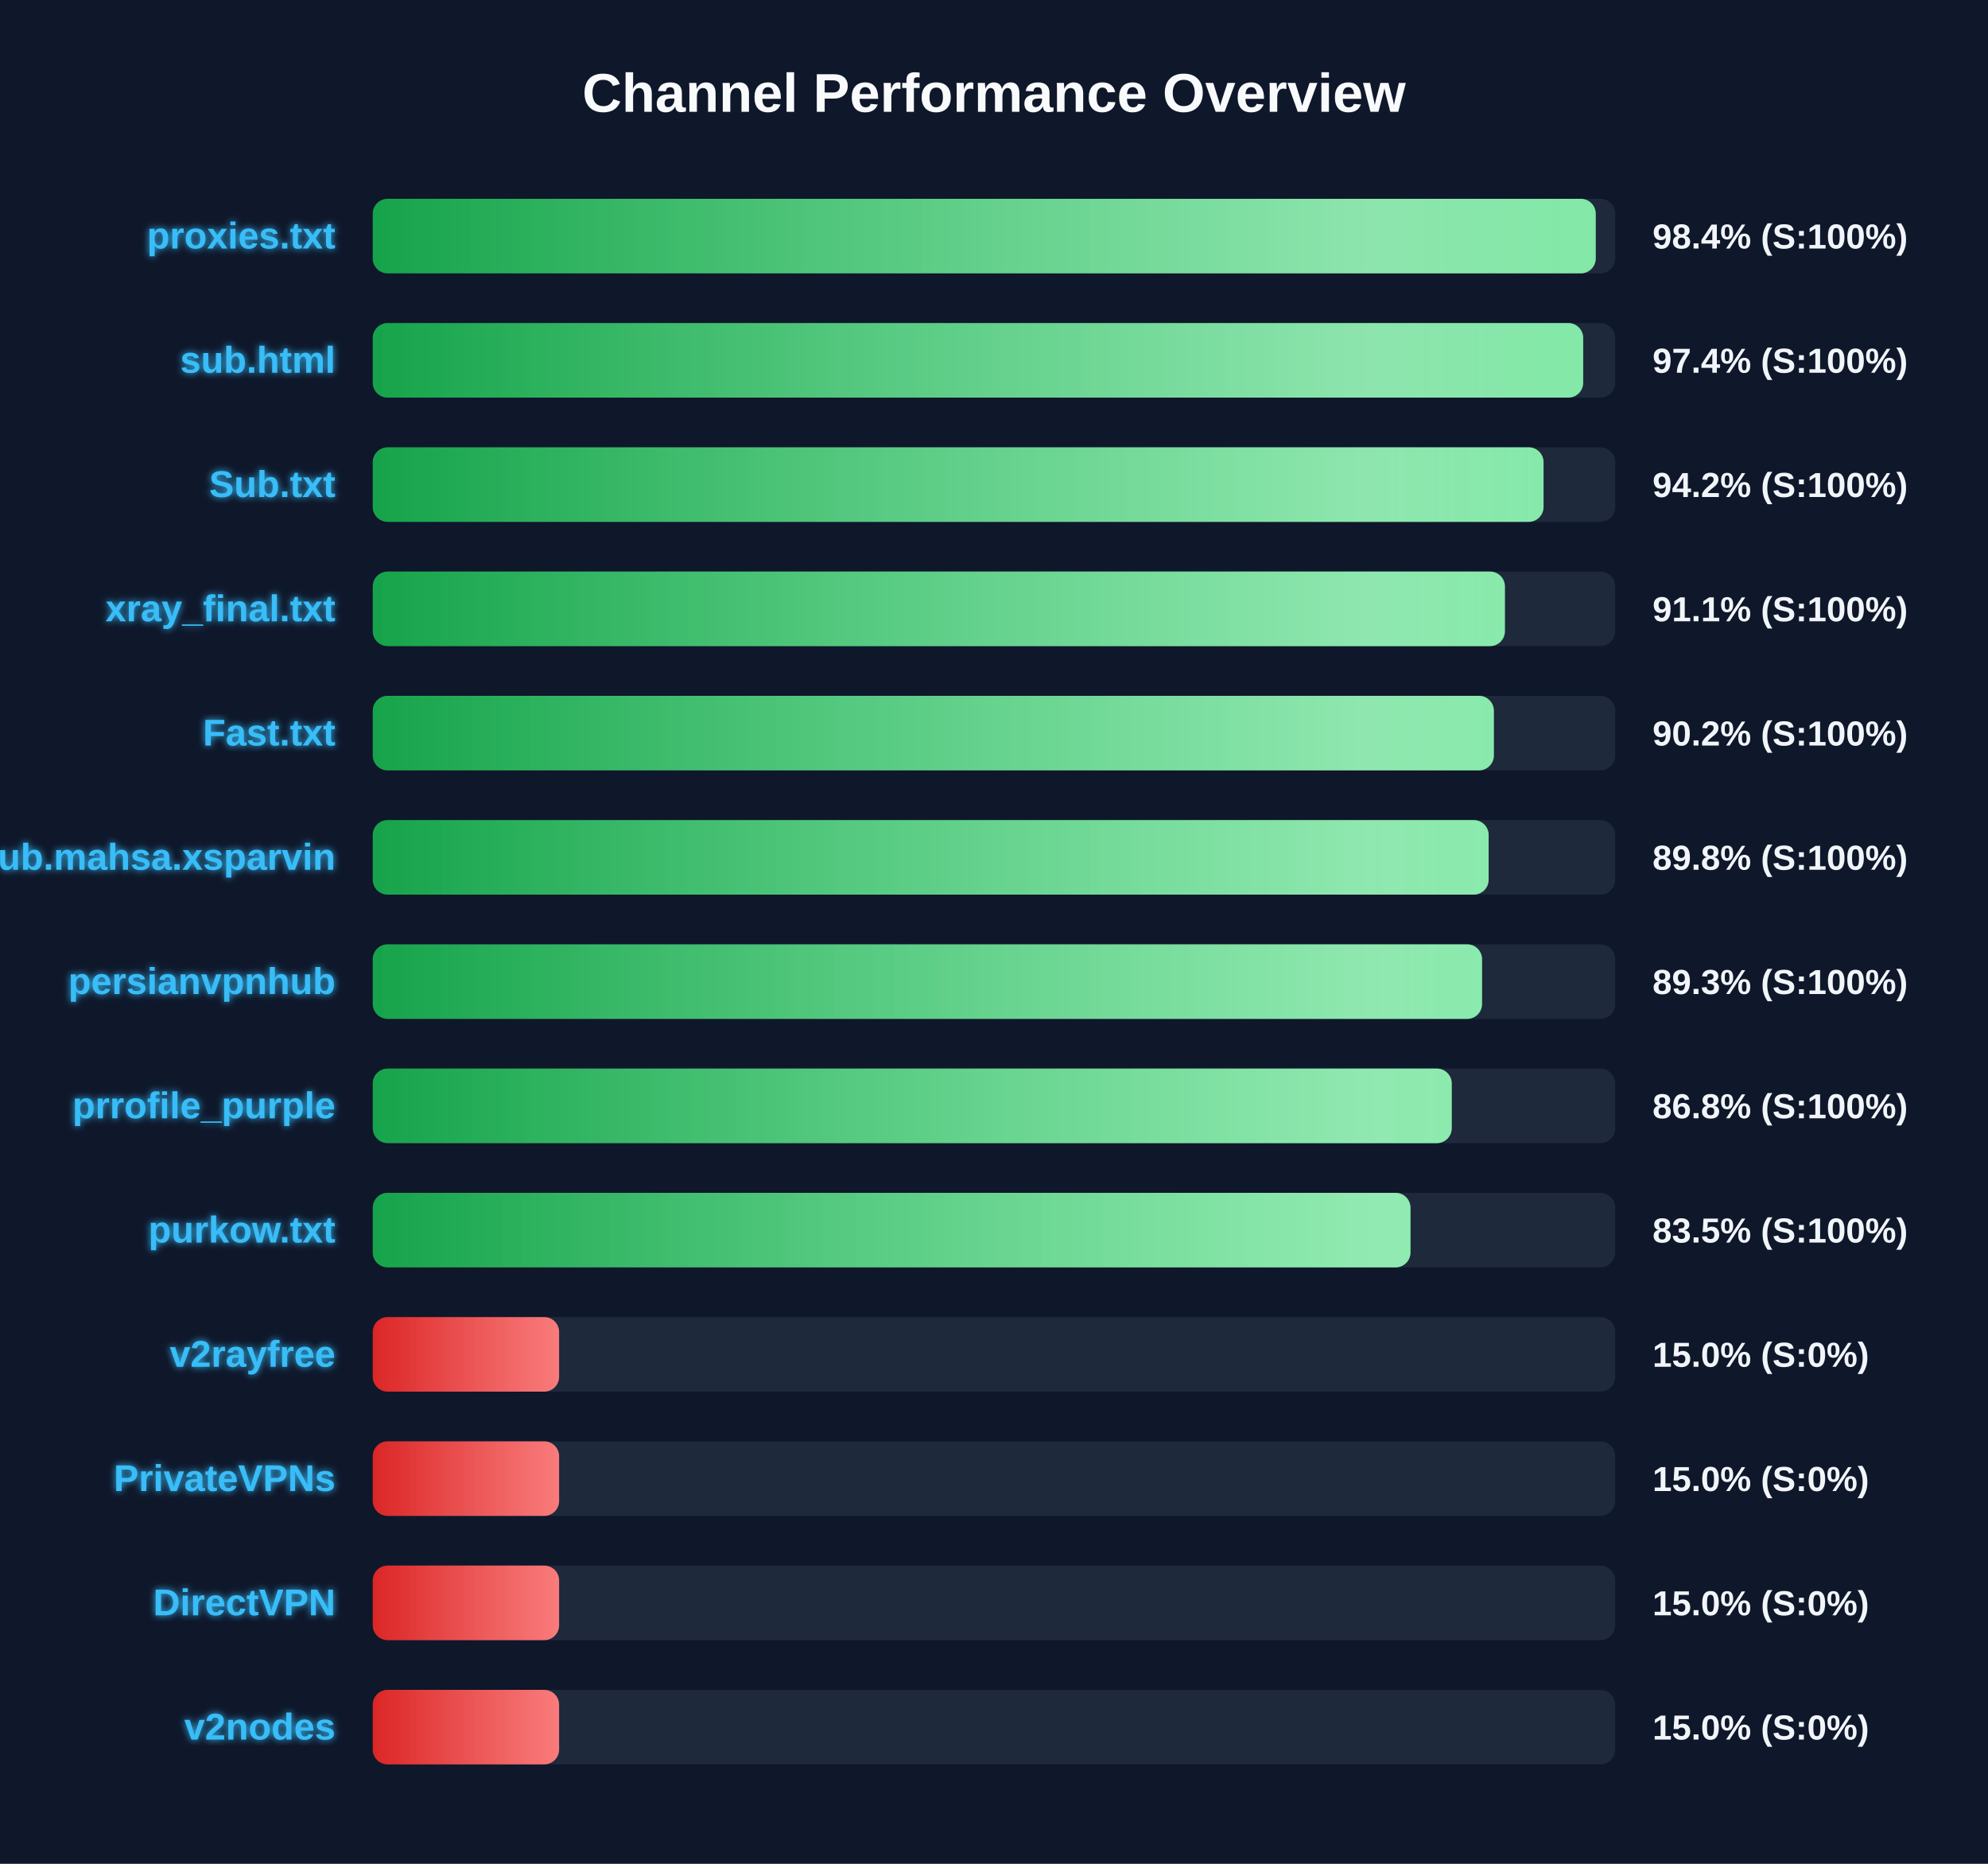
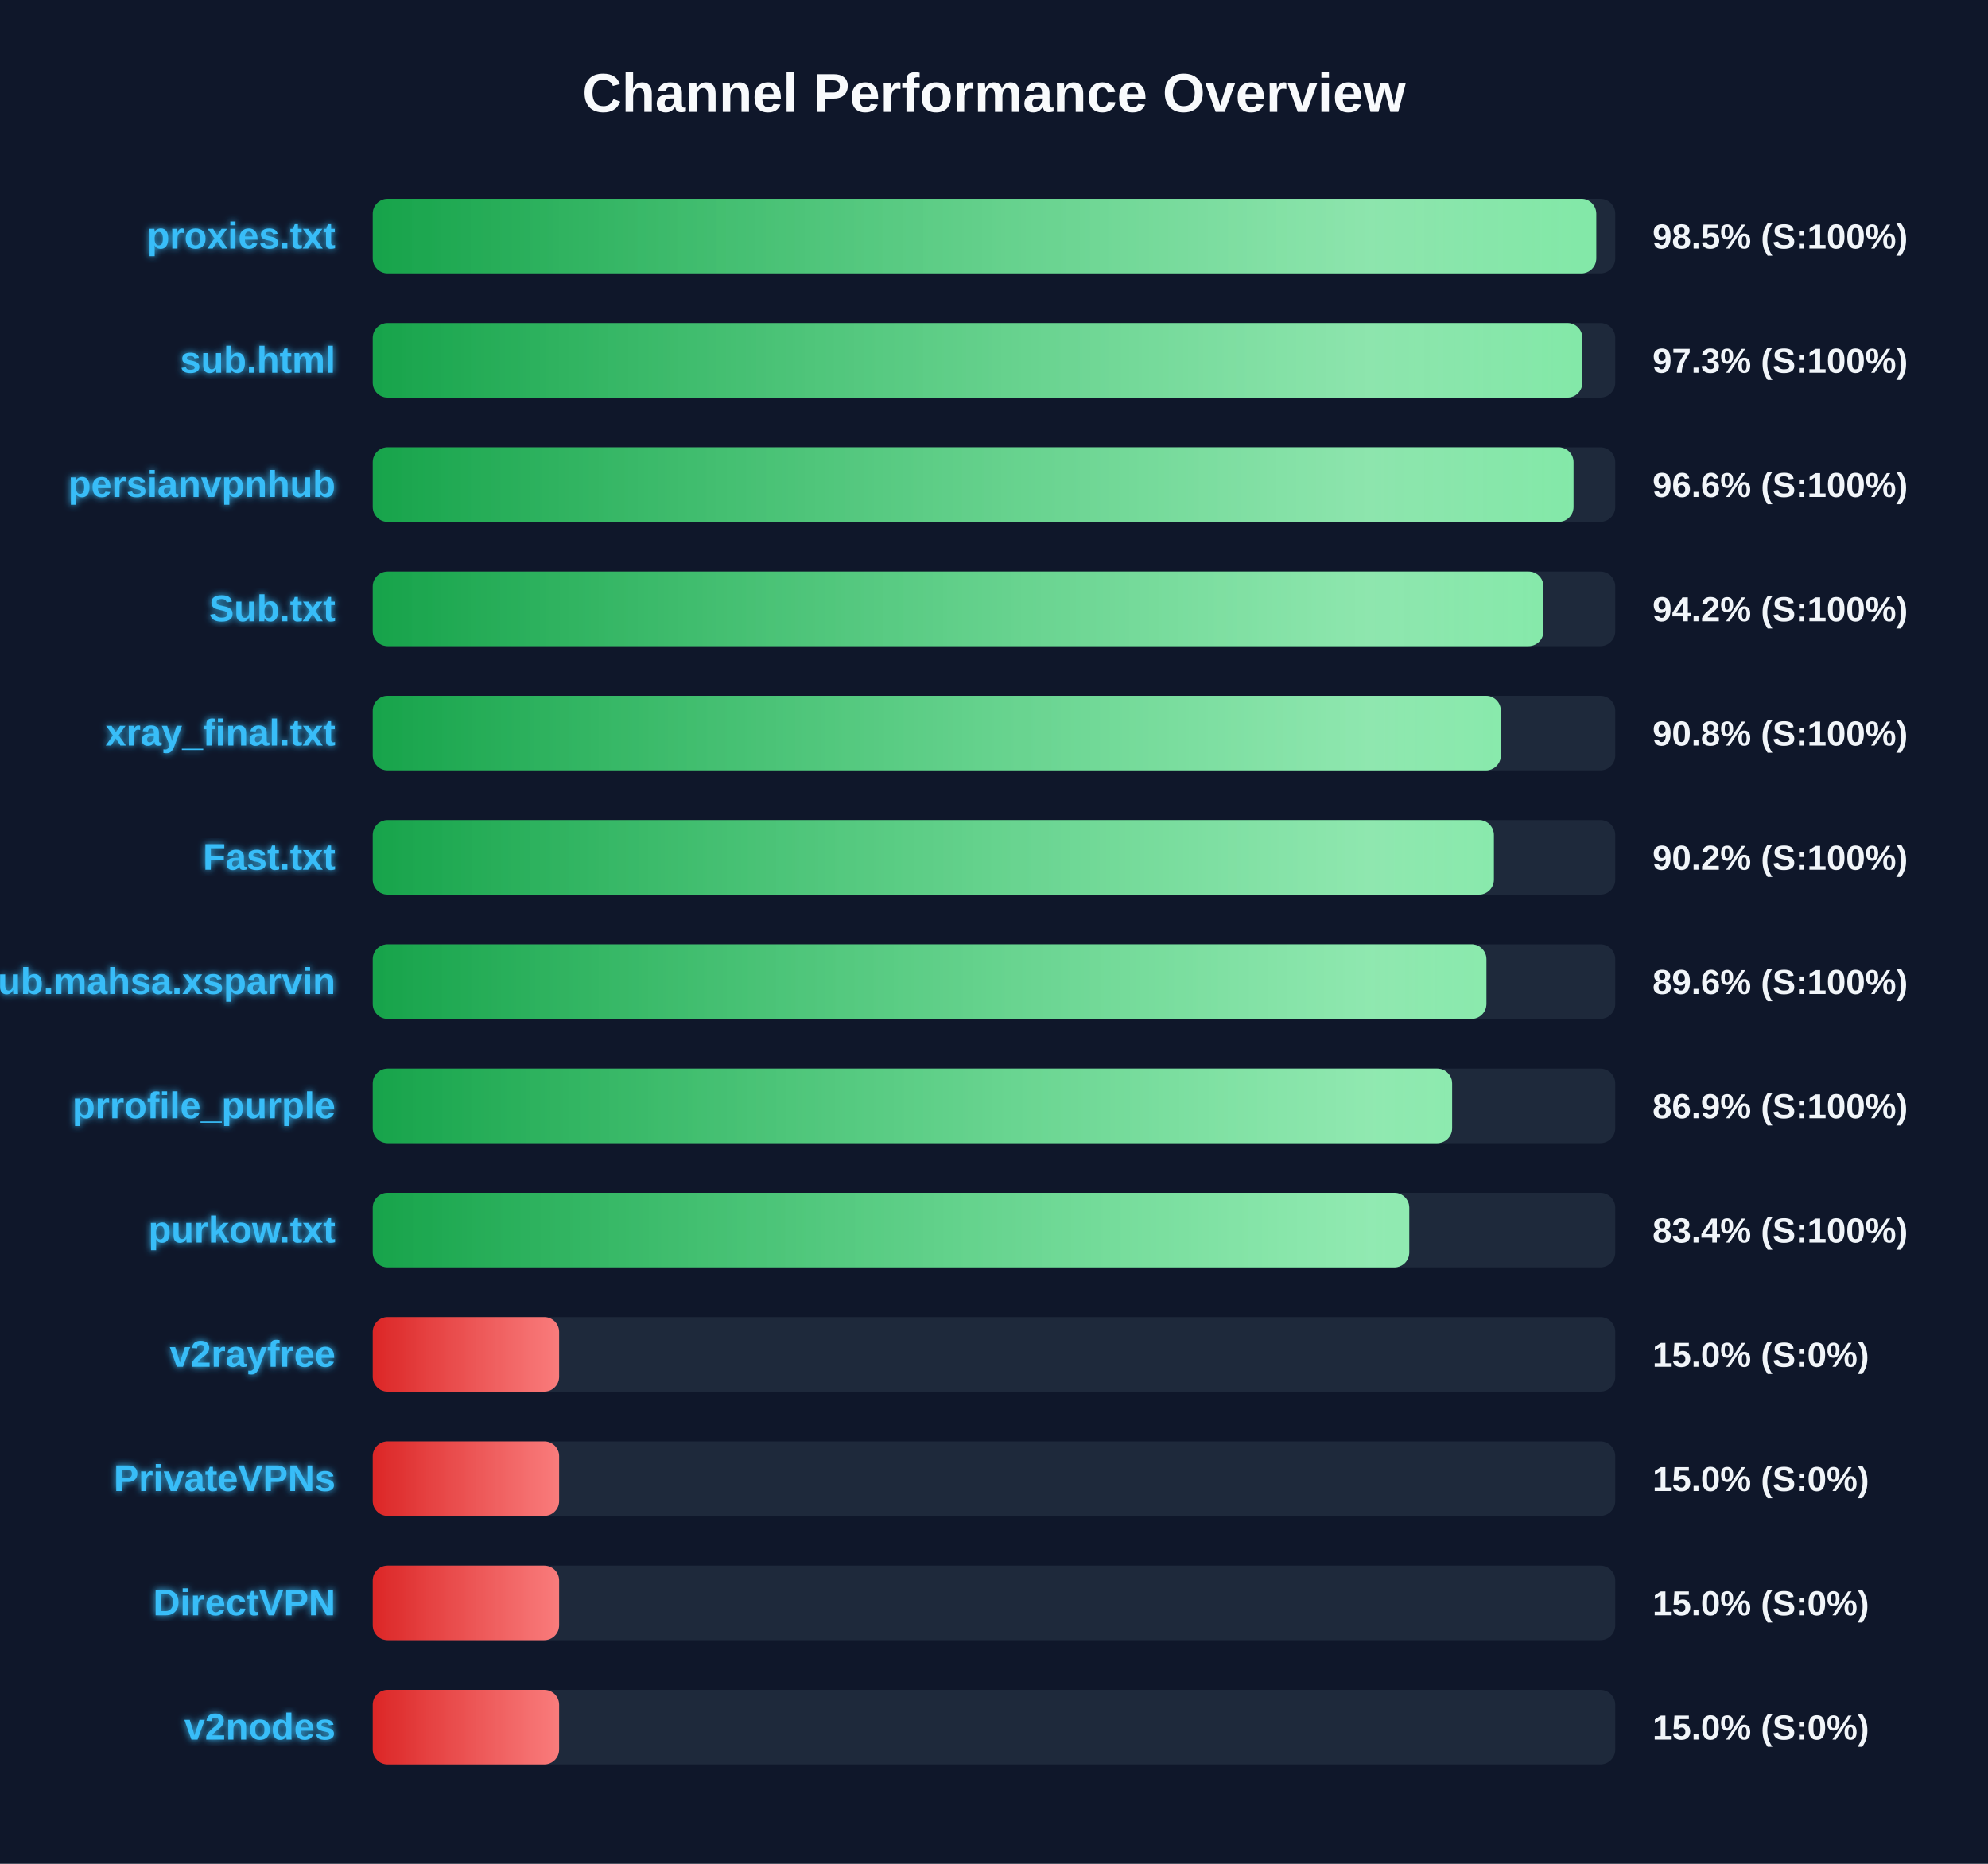
<svg xmlns="http://www.w3.org/2000/svg" width="800" height="750" version="1.1">
  <defs>
    <linearGradient id="grad-green" x1="0%" y1="0%" x2="100%" y2="0%">
      <stop offset="0%" stop-color="#16a34a" />
      <stop offset="100%" stop-color="#4ade80" />
    </linearGradient>
    <linearGradient id="grad-yellow" x1="0%" y1="0%" x2="100%" y2="0%">
      <stop offset="0%" stop-color="#ca8a04" />
      <stop offset="100%" stop-color="#fde047" />
    </linearGradient>
    <linearGradient id="grad-red" x1="0%" y1="0%" x2="100%" y2="0%">
      <stop offset="0%" stop-color="#dc2626" />
      <stop offset="100%" stop-color="#f87171" />
    </linearGradient>
    <linearGradient id="shimmer" x1="0%" y1="0%" x2="100%" y2="0%">
      <stop offset="0%" stop-color="rgba(255,255,255,0)" />
      <stop offset="50%" stop-color="rgba(255,255,255,0.4)" />
      <stop offset="100%" stop-color="rgba(255,255,255,0)" />
    </linearGradient>
    <filter id="glow" x="-20%" y="-20%" width="140%" height="140%">
      <feGaussianBlur stdDeviation="1.5" result="blur" />
      <feComposite in="SourceGraphic" in2="blur" operator="over" />
    </filter>
  </defs>
  <style>
        .bg-rect { fill: #0f172a; }
        .title { font: bold 22px 'Segoe UI', Arial, sans-serif; fill: #f8fafc; }
        .row { font: bold 15px 'Segoe UI', Arial, sans-serif; fill: #38bdf8; filter: url(#glow); }
        .score { font: bold 14px 'Segoe UI', Arial, sans-serif; fill: #f1f5f9; }
        @keyframes shimmer-anim {
            0% { transform: translateX(-100%); }
            100% { transform: translateX(200%); }
        }
        .shimmer-rect {
            animation: shimmer-anim 2.5s infinite linear;
        }
    </style>
  <rect width="100%" height="100%" class="bg-rect" />
  <text x="400" y="45" text-anchor="middle" class="title">Channel Performance Overview</text>
  <rect x="150" y="80" width="500" height="30" fill="#1e293b" rx="6" />
  <clipPath id="clip-0">
-     <rect x="150" y="80" width="492.15" height="30" rx="6" />
+     <rect x="150" y="80" width="492.35" height="30" rx="6" />
  </clipPath>
-   <rect x="150" y="80" width="492.15" height="30" fill="url(#grad-green)" rx="6" />
+   <rect x="150" y="80" width="492.35" height="30" fill="url(#grad-green)" rx="6" />
  <g clip-path="url(#clip-0)">
    <rect x="150" y="80" width="100%" height="30" fill="url(#shimmer)" class="shimmer-rect" />
  </g>
  <text x="135" y="100" text-anchor="end" class="row">proxies.txt</text>
-   <text x="665" y="100" text-anchor="start" class="score">98.4% (S:100%)</text>
+   <text x="665" y="100" text-anchor="start" class="score">98.5% (S:100%)</text>
  <rect x="150" y="130" width="500" height="30" fill="#1e293b" rx="6" />
  <clipPath id="clip-1">
-     <rect x="150" y="130" width="487.1" height="30" rx="6" />
+     <rect x="150" y="130" width="486.75" height="30" rx="6" />
  </clipPath>
-   <rect x="150" y="130" width="487.1" height="30" fill="url(#grad-green)" rx="6" />
+   <rect x="150" y="130" width="486.75" height="30" fill="url(#grad-green)" rx="6" />
  <g clip-path="url(#clip-1)">
    <rect x="150" y="130" width="100%" height="30" fill="url(#shimmer)" class="shimmer-rect" />
  </g>
  <text x="135" y="150" text-anchor="end" class="row">sub.html</text>
-   <text x="665" y="150" text-anchor="start" class="score">97.4% (S:100%)</text>
+   <text x="665" y="150" text-anchor="start" class="score">97.3% (S:100%)</text>
  <rect x="150" y="180" width="500" height="30" fill="#1e293b" rx="6" />
  <clipPath id="clip-2">
-     <rect x="150" y="180" width="471.15" height="30" rx="6" />
+     <rect x="150" y="180" width="483.2" height="30" rx="6" />
  </clipPath>
-   <rect x="150" y="180" width="471.15" height="30" fill="url(#grad-green)" rx="6" />
+   <rect x="150" y="180" width="483.2" height="30" fill="url(#grad-green)" rx="6" />
  <g clip-path="url(#clip-2)">
    <rect x="150" y="180" width="100%" height="30" fill="url(#shimmer)" class="shimmer-rect" />
  </g>
-   <text x="135" y="200" text-anchor="end" class="row">Sub.txt</text>
-   <text x="665" y="200" text-anchor="start" class="score">94.2% (S:100%)</text>
+   <text x="135" y="200" text-anchor="end" class="row">persianvpnhub</text>
+   <text x="665" y="200" text-anchor="start" class="score">96.6% (S:100%)</text>
  <rect x="150" y="230" width="500" height="30" fill="#1e293b" rx="6" />
  <clipPath id="clip-3">
-     <rect x="150" y="230" width="455.6" height="30" rx="6" />
+     <rect x="150" y="230" width="471.1" height="30" rx="6" />
  </clipPath>
-   <rect x="150" y="230" width="455.6" height="30" fill="url(#grad-green)" rx="6" />
+   <rect x="150" y="230" width="471.1" height="30" fill="url(#grad-green)" rx="6" />
  <g clip-path="url(#clip-3)">
    <rect x="150" y="230" width="100%" height="30" fill="url(#shimmer)" class="shimmer-rect" />
  </g>
-   <text x="135" y="250" text-anchor="end" class="row">xray_final.txt</text>
-   <text x="665" y="250" text-anchor="start" class="score">91.1% (S:100%)</text>
+   <text x="135" y="250" text-anchor="end" class="row">Sub.txt</text>
+   <text x="665" y="250" text-anchor="start" class="score">94.2% (S:100%)</text>
  <rect x="150" y="280" width="500" height="30" fill="#1e293b" rx="6" />
  <clipPath id="clip-4">
-     <rect x="150" y="280" width="451.15" height="30" rx="6" />
+     <rect x="150" y="280" width="453.95" height="30" rx="6" />
  </clipPath>
-   <rect x="150" y="280" width="451.15" height="30" fill="url(#grad-green)" rx="6" />
+   <rect x="150" y="280" width="453.95" height="30" fill="url(#grad-green)" rx="6" />
  <g clip-path="url(#clip-4)">
    <rect x="150" y="280" width="100%" height="30" fill="url(#shimmer)" class="shimmer-rect" />
  </g>
-   <text x="135" y="300" text-anchor="end" class="row">Fast.txt</text>
-   <text x="665" y="300" text-anchor="start" class="score">90.2% (S:100%)</text>
+   <text x="135" y="300" text-anchor="end" class="row">xray_final.txt</text>
+   <text x="665" y="300" text-anchor="start" class="score">90.8% (S:100%)</text>
  <rect x="150" y="330" width="500" height="30" fill="#1e293b" rx="6" />
  <clipPath id="clip-5">
-     <rect x="150" y="330" width="449.05" height="30" rx="6" />
+     <rect x="150" y="330" width="451.15" height="30" rx="6" />
  </clipPath>
-   <rect x="150" y="330" width="449.05" height="30" fill="url(#grad-green)" rx="6" />
+   <rect x="150" y="330" width="451.15" height="30" fill="url(#grad-green)" rx="6" />
  <g clip-path="url(#clip-5)">
    <rect x="150" y="330" width="100%" height="30" fill="url(#shimmer)" class="shimmer-rect" />
  </g>
-   <text x="135" y="350" text-anchor="end" class="row">Sub.mahsa.xsparvin</text>
-   <text x="665" y="350" text-anchor="start" class="score">89.8% (S:100%)</text>
+   <text x="135" y="350" text-anchor="end" class="row">Fast.txt</text>
+   <text x="665" y="350" text-anchor="start" class="score">90.2% (S:100%)</text>
  <rect x="150" y="380" width="500" height="30" fill="#1e293b" rx="6" />
  <clipPath id="clip-6">
-     <rect x="150" y="380" width="446.4" height="30" rx="6" />
+     <rect x="150" y="380" width="448.15" height="30" rx="6" />
  </clipPath>
-   <rect x="150" y="380" width="446.4" height="30" fill="url(#grad-green)" rx="6" />
+   <rect x="150" y="380" width="448.15" height="30" fill="url(#grad-green)" rx="6" />
  <g clip-path="url(#clip-6)">
    <rect x="150" y="380" width="100%" height="30" fill="url(#shimmer)" class="shimmer-rect" />
  </g>
-   <text x="135" y="400" text-anchor="end" class="row">persianvpnhub</text>
-   <text x="665" y="400" text-anchor="start" class="score">89.3% (S:100%)</text>
+   <text x="135" y="400" text-anchor="end" class="row">Sub.mahsa.xsparvin</text>
+   <text x="665" y="400" text-anchor="start" class="score">89.6% (S:100%)</text>
  <rect x="150" y="430" width="500" height="30" fill="#1e293b" rx="6" />
  <clipPath id="clip-7">
-     <rect x="150" y="430" width="434.2" height="30" rx="6" />
+     <rect x="150" y="430" width="434.35" height="30" rx="6" />
  </clipPath>
-   <rect x="150" y="430" width="434.2" height="30" fill="url(#grad-green)" rx="6" />
+   <rect x="150" y="430" width="434.35" height="30" fill="url(#grad-green)" rx="6" />
  <g clip-path="url(#clip-7)">
    <rect x="150" y="430" width="100%" height="30" fill="url(#shimmer)" class="shimmer-rect" />
  </g>
  <text x="135" y="450" text-anchor="end" class="row">prrofile_purple</text>
-   <text x="665" y="450" text-anchor="start" class="score">86.8% (S:100%)</text>
+   <text x="665" y="450" text-anchor="start" class="score">86.9% (S:100%)</text>
  <rect x="150" y="480" width="500" height="30" fill="#1e293b" rx="6" />
  <clipPath id="clip-8">
-     <rect x="150" y="480" width="417.6" height="30" rx="6" />
+     <rect x="150" y="480" width="417.1" height="30" rx="6" />
  </clipPath>
-   <rect x="150" y="480" width="417.6" height="30" fill="url(#grad-green)" rx="6" />
+   <rect x="150" y="480" width="417.1" height="30" fill="url(#grad-green)" rx="6" />
  <g clip-path="url(#clip-8)">
    <rect x="150" y="480" width="100%" height="30" fill="url(#shimmer)" class="shimmer-rect" />
  </g>
  <text x="135" y="500" text-anchor="end" class="row">purkow.txt</text>
-   <text x="665" y="500" text-anchor="start" class="score">83.5% (S:100%)</text>
+   <text x="665" y="500" text-anchor="start" class="score">83.4% (S:100%)</text>
  <rect x="150" y="530" width="500" height="30" fill="#1e293b" rx="6" />
  <clipPath id="clip-9">
    <rect x="150" y="530" width="75.0" height="30" rx="6" />
  </clipPath>
  <rect x="150" y="530" width="75.0" height="30" fill="url(#grad-red)" rx="6" />
  <g clip-path="url(#clip-9)">
    <rect x="150" y="530" width="100%" height="30" fill="url(#shimmer)" class="shimmer-rect" />
  </g>
  <text x="135" y="550" text-anchor="end" class="row">v2rayfree</text>
  <text x="665" y="550" text-anchor="start" class="score">15.0% (S:0%)</text>
  <rect x="150" y="580" width="500" height="30" fill="#1e293b" rx="6" />
  <clipPath id="clip-10">
    <rect x="150" y="580" width="75.0" height="30" rx="6" />
  </clipPath>
  <rect x="150" y="580" width="75.0" height="30" fill="url(#grad-red)" rx="6" />
  <g clip-path="url(#clip-10)">
    <rect x="150" y="580" width="100%" height="30" fill="url(#shimmer)" class="shimmer-rect" />
  </g>
  <text x="135" y="600" text-anchor="end" class="row">PrivateVPNs</text>
  <text x="665" y="600" text-anchor="start" class="score">15.0% (S:0%)</text>
  <rect x="150" y="630" width="500" height="30" fill="#1e293b" rx="6" />
  <clipPath id="clip-11">
    <rect x="150" y="630" width="75.0" height="30" rx="6" />
  </clipPath>
  <rect x="150" y="630" width="75.0" height="30" fill="url(#grad-red)" rx="6" />
  <g clip-path="url(#clip-11)">
    <rect x="150" y="630" width="100%" height="30" fill="url(#shimmer)" class="shimmer-rect" />
  </g>
  <text x="135" y="650" text-anchor="end" class="row">DirectVPN</text>
  <text x="665" y="650" text-anchor="start" class="score">15.0% (S:0%)</text>
  <rect x="150" y="680" width="500" height="30" fill="#1e293b" rx="6" />
  <clipPath id="clip-12">
    <rect x="150" y="680" width="75.0" height="30" rx="6" />
  </clipPath>
  <rect x="150" y="680" width="75.0" height="30" fill="url(#grad-red)" rx="6" />
  <g clip-path="url(#clip-12)">
    <rect x="150" y="680" width="100%" height="30" fill="url(#shimmer)" class="shimmer-rect" />
  </g>
  <text x="135" y="700" text-anchor="end" class="row">v2nodes</text>
  <text x="665" y="700" text-anchor="start" class="score">15.0% (S:0%)</text>
</svg>
